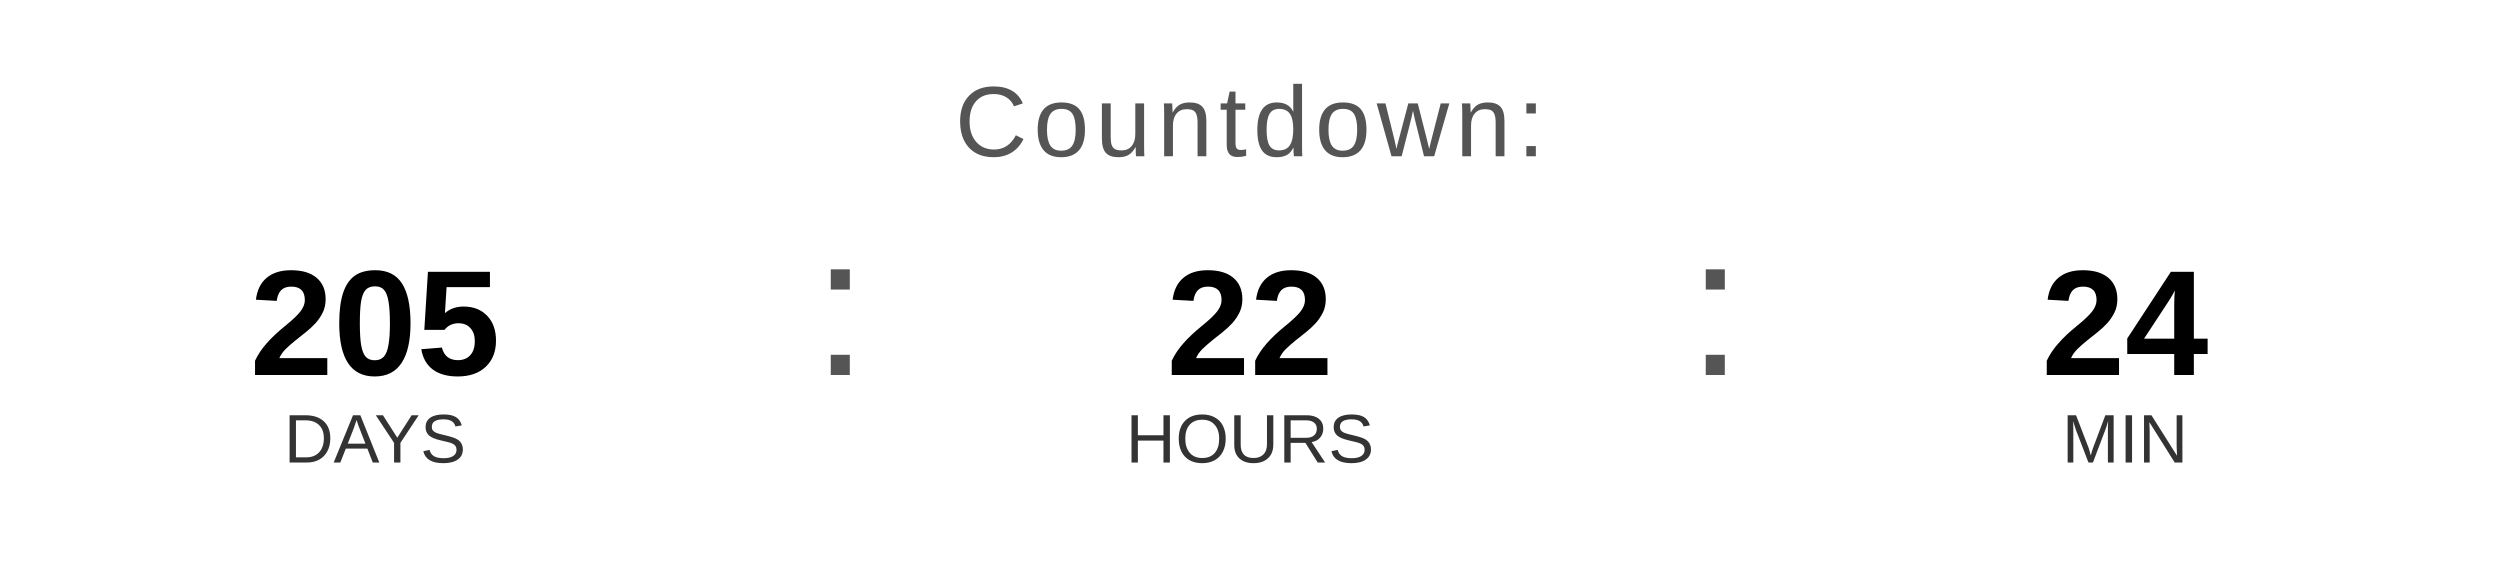
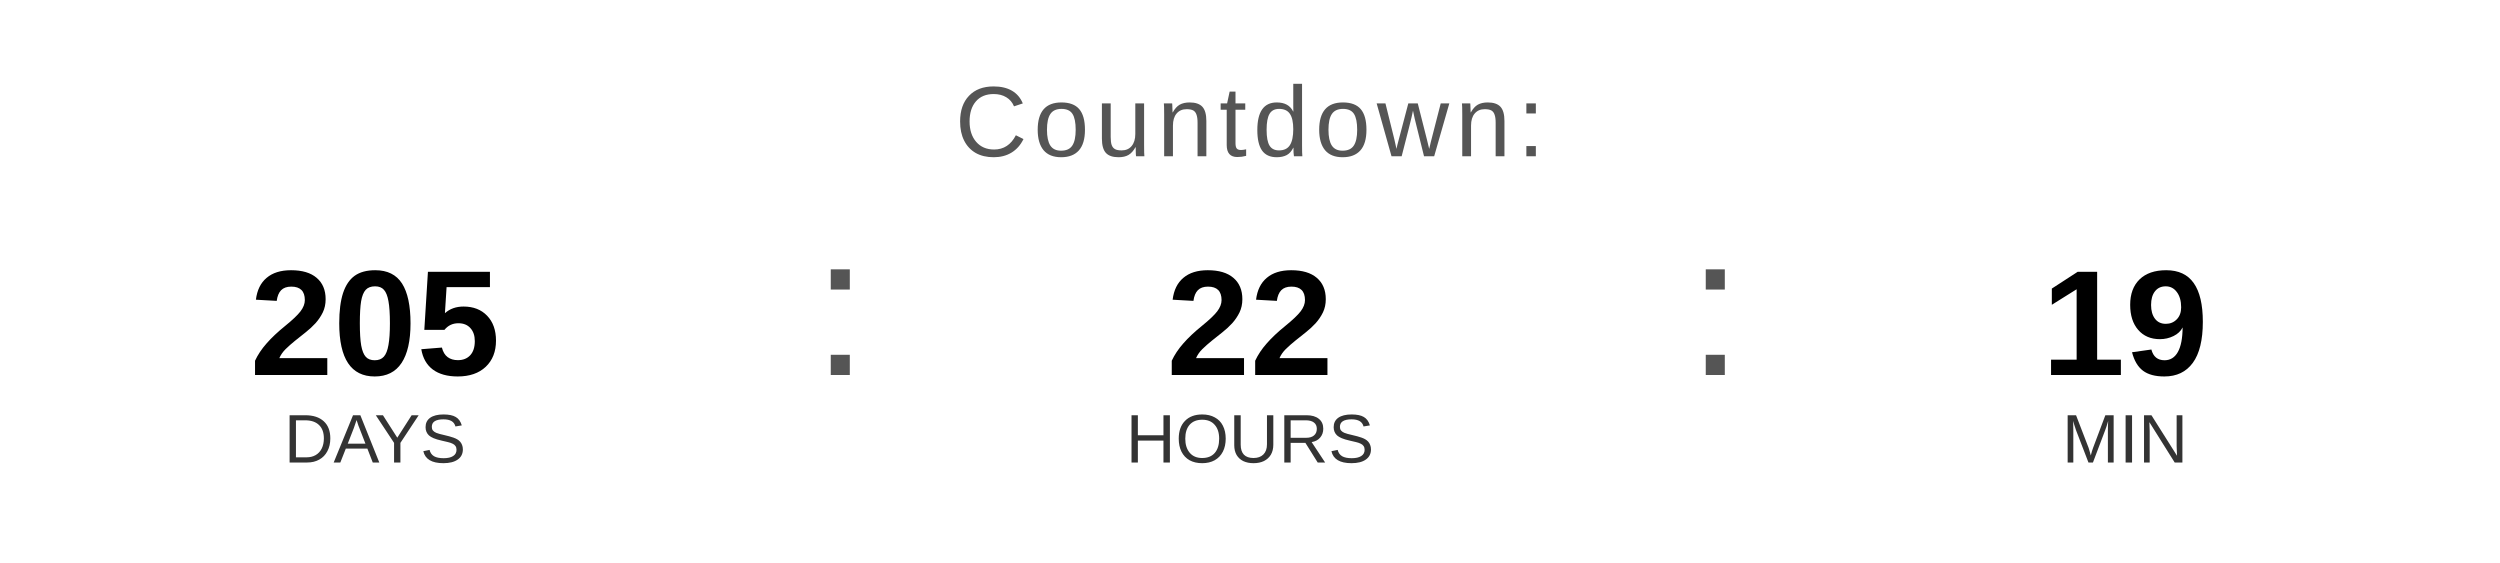
<svg xmlns="http://www.w3.org/2000/svg" width="400" height="90" viewBox="0 0 400 90">
  <text x="200" y="25" font-family="Arial, Helvetica, sans-serif" font-size="16" fill="#555555" text-anchor="middle" letter-spacing="1">
    Countdown:
  </text>
  <text x="60" y="60" font-family="Arial, Helvetica, sans-serif" font-size="24" font-weight="bold" fill="#000000" text-anchor="middle">205</text>
  <text x="60" y="74" font-family="Arial, Helvetica, sans-serif" font-size="11" fill="#333333" text-anchor="middle">DAYS</text>
  <text x="130" y="60" font-family="Arial, sans-serif" font-size="32" fill="#555555">:</text>
  <text x="200" y="60" font-family="Arial, Helvetica, sans-serif" font-size="24" font-weight="bold" fill="#000000" text-anchor="middle">22</text>
  <text x="200" y="74" font-family="Arial, Helvetica, sans-serif" font-size="11" fill="#333333" text-anchor="middle">HOURS</text>
  <text x="270" y="60" font-family="Arial, sans-serif" font-size="32" fill="#555555">:</text>
-   <text x="340" y="60" font-family="Arial, Helvetica, sans-serif" font-size="24" font-weight="bold" fill="#000000" text-anchor="middle">24</text>
+   <text x="340" y="60" font-family="Arial, Helvetica, sans-serif" font-size="24" font-weight="bold" fill="#000000" text-anchor="middle">19</text>
  <text x="340" y="74" font-family="Arial, Helvetica, sans-serif" font-size="11" fill="#333333" text-anchor="middle">MIN</text>
</svg>
